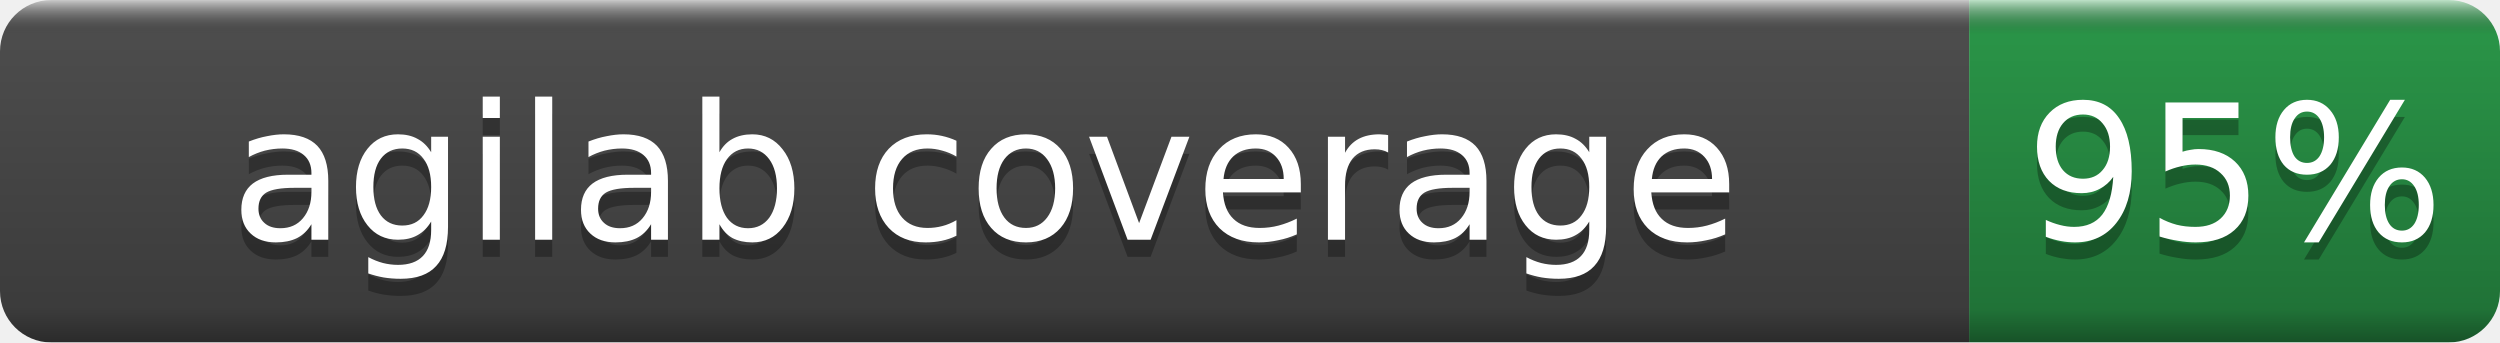
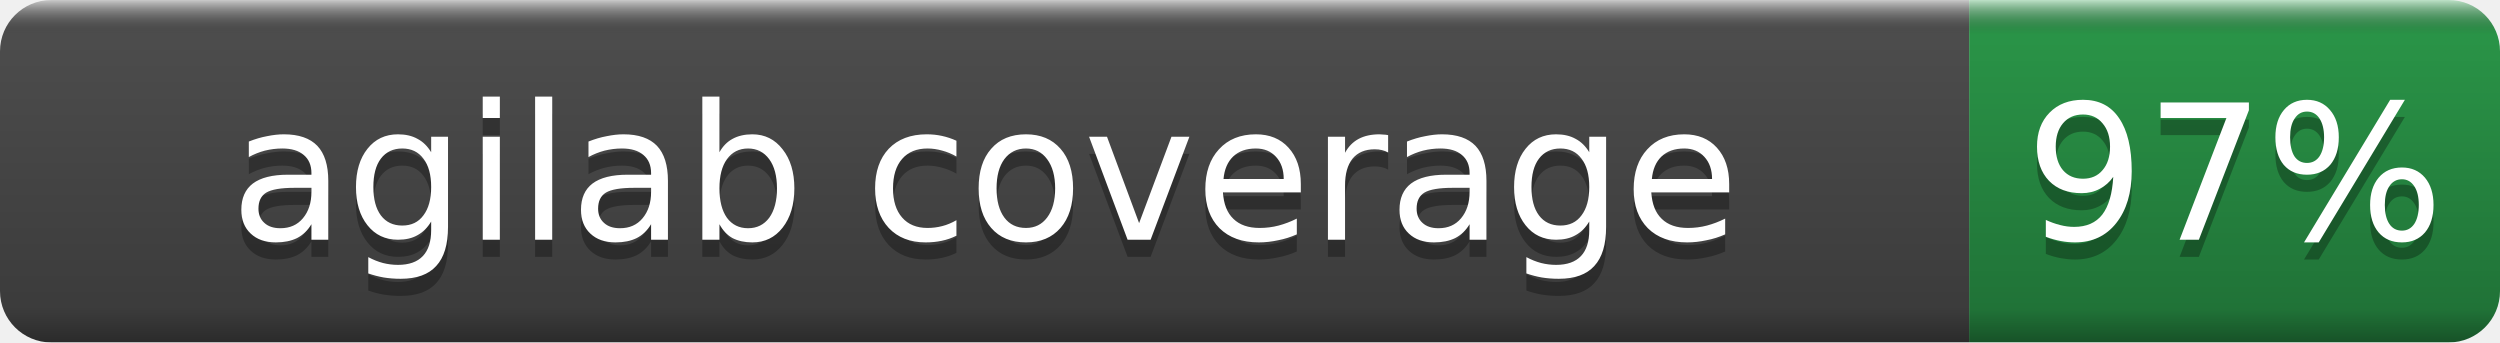
- <svg xmlns="http://www.w3.org/2000/svg" width="146" height="20" role="img" aria-label="agilab coverage: 95%">
+ <svg xmlns="http://www.w3.org/2000/svg" width="146" height="20" role="img" aria-label="agilab coverage: 97%">
  <linearGradient id="b" x2="0" y2="100%">
    <stop offset="0" stop-color="#fff" stop-opacity=".7" />
    <stop offset=".1" stop-opacity=".1" />
    <stop offset=".9" stop-opacity=".3" />
    <stop offset="1" stop-opacity=".5" />
  </linearGradient>
  <mask id="a">
    <rect width="146" height="20" rx="3" fill="#fff" />
  </mask>
  <g mask="url(#a)">
    <rect width="115" height="20" fill="#555" />
    <rect x="115" width="31" height="20" fill="#2ea44f" />
    <rect width="146" height="20" fill="url(#b)" />
  </g>
  <g fill="#fff" text-anchor="middle" font-family="DejaVu Sans,Verdana,Geneva,sans-serif" font-size="11">
    <text x="57.5" y="15" fill="#010101" fill-opacity=".3">agilab coverage</text>
    <text x="57.5" y="14">agilab coverage</text>
-     <text x="130.5" y="15" fill="#010101" fill-opacity=".3">95%</text>
-     <text x="130.5" y="14">95%</text>
+     <text x="130.5" y="15" fill="#010101" fill-opacity=".3">97%</text>
+     <text x="130.5" y="14">97%</text>
  </g>
</svg>
